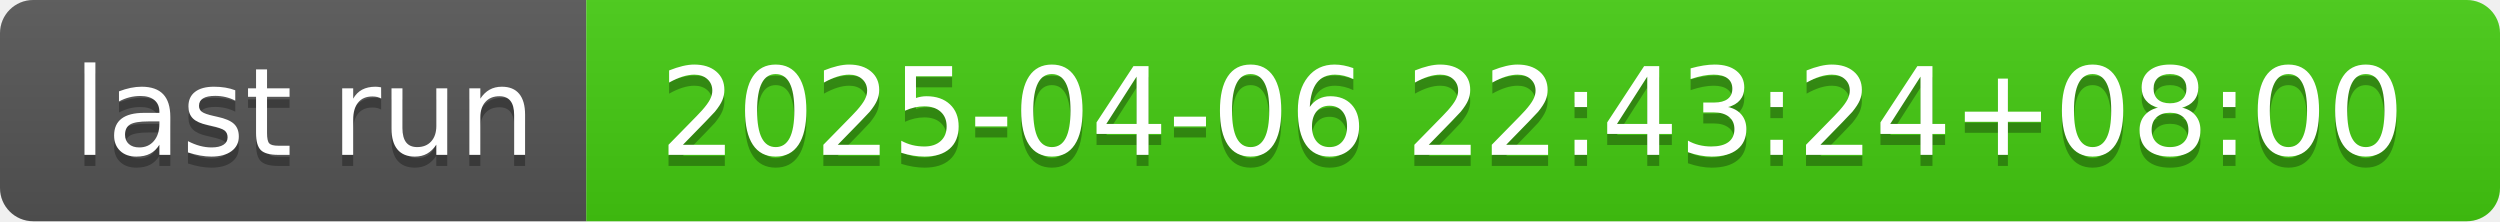
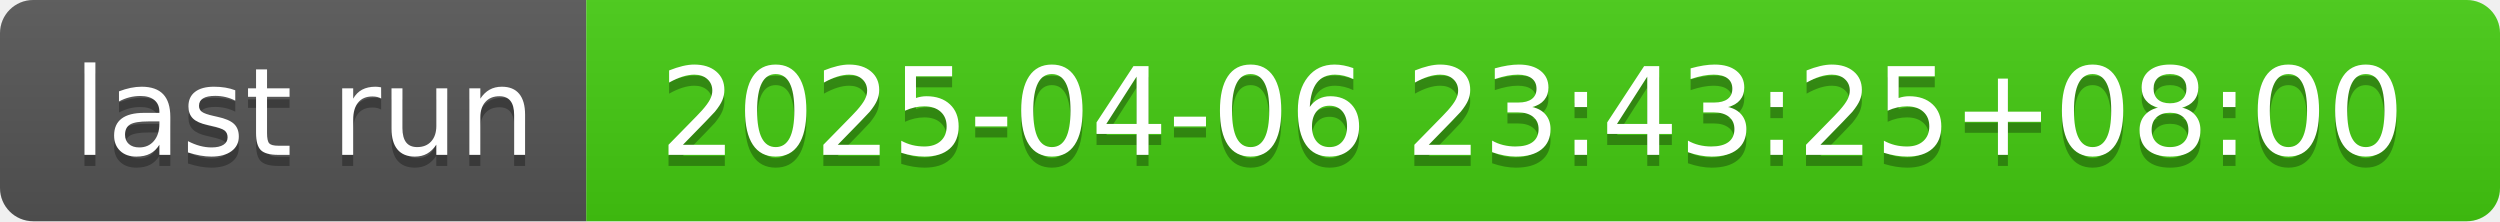
- <svg xmlns="http://www.w3.org/2000/svg" width="226" height="20" role="img" aria-label="last run: 2025-04-06 22:43:24+08:00">
+ <svg xmlns="http://www.w3.org/2000/svg" width="226" height="20" role="img" aria-label="last run: 2025-04-06 23:43:25+08:00">
  <linearGradient id="s" x2="0" y2="100%">
    <stop offset="0" stop-color="#bbb" stop-opacity=".1" />
    <stop offset="1" stop-opacity=".1" />
  </linearGradient>
  <clipPath id="r">
    <rect width="226" height="20" rx="3" fill="#fff" />
  </clipPath>
  <g clip-path="url(#r)">
    <rect width="53" height="20" fill="#555" />
    <rect x="53" width="173" height="20" fill="#4c1" />
    <rect width="226" height="20" fill="url(#s)" />
  </g>
  <g fill="#fff" text-anchor="middle" font-family="Verdana,Geneva,DejaVu Sans,sans-serif" text-rendering="geometricPrecision" font-size="110">
    <text aria-hidden="true" x="275" y="150" fill="#010101" fill-opacity=".3" transform="scale(.1)" textLength="430">last run</text>
    <text x="275" y="140" transform="scale(.1)" fill="#fff" textLength="430">last run</text>
-     <text aria-hidden="true" x="1385" y="150" fill="#010101" fill-opacity=".3" transform="scale(.1)" textLength="1630">2025-04-06 22:43:24+08:00</text>
-     <text x="1385" y="140" transform="scale(.1)" fill="#fff" textLength="1630">2025-04-06 22:43:24+08:00</text>
+     <text aria-hidden="true" x="1385" y="150" fill="#010101" fill-opacity=".3" transform="scale(.1)" textLength="1630">2025-04-06 23:43:25+08:00</text>
+     <text x="1385" y="140" transform="scale(.1)" fill="#fff" textLength="1630">2025-04-06 23:43:25+08:00</text>
  </g>
</svg>
